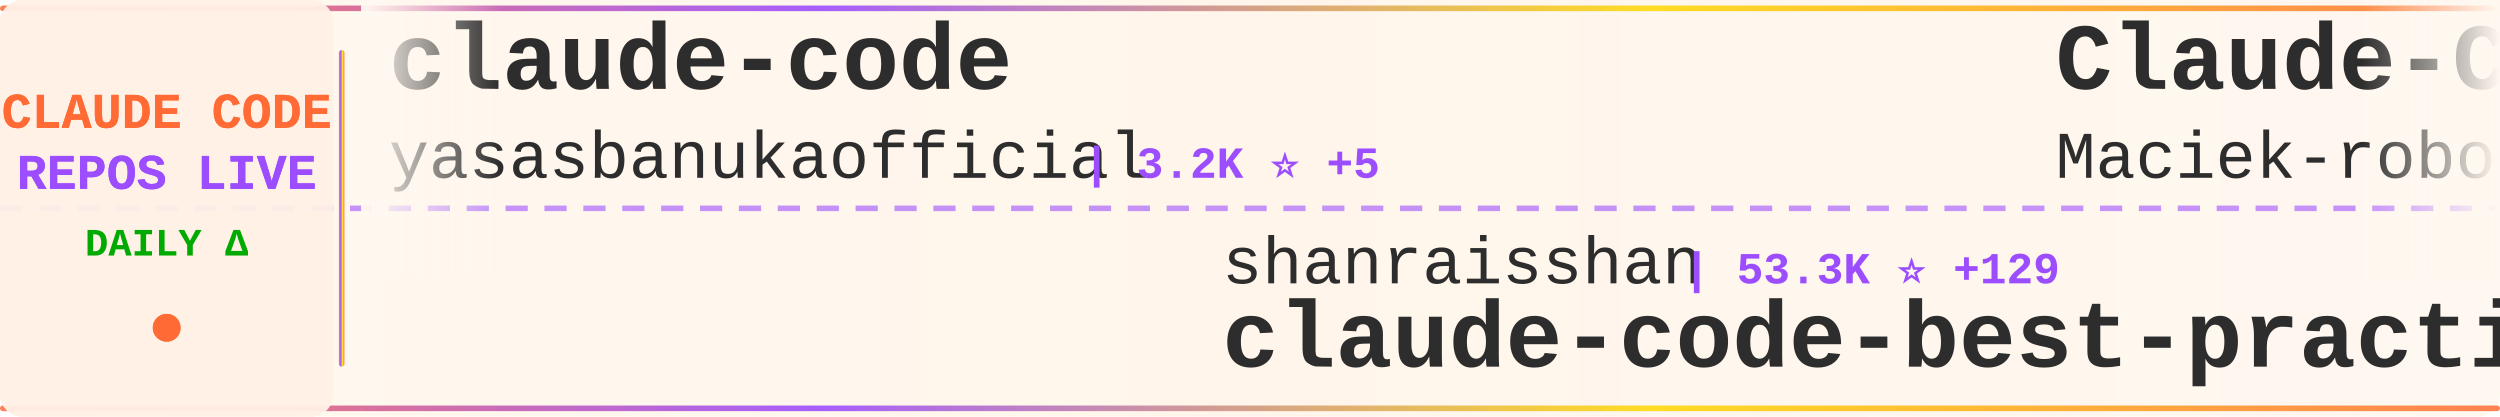
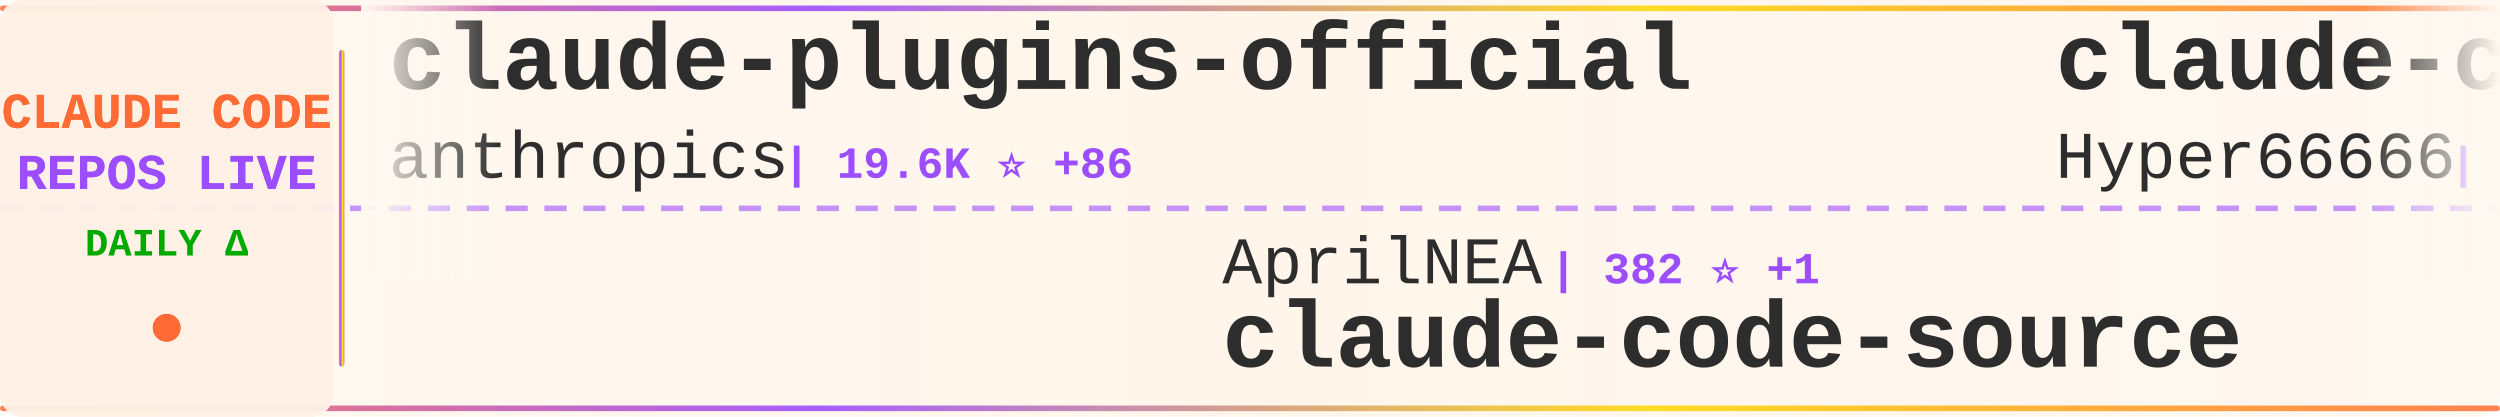
<svg xmlns="http://www.w3.org/2000/svg" width="900" height="150">
  <defs>
    <linearGradient id="tickerBg" x1="0%" y1="0%" x2="100%" y2="0%">
      <stop offset="0%" style="stop-color:#fff8f0;stop-opacity:0.98" />
      <stop offset="50%" style="stop-color:#fff5eb;stop-opacity:1" />
      <stop offset="100%" style="stop-color:#fff8f0;stop-opacity:0.98" />
    </linearGradient>
    <linearGradient id="borderGrad" x1="0%" y1="0%" x2="100%" y2="0%">
      <stop offset="0%" style="stop-color:#FF6B35;stop-opacity:0.85">
        <animate attributeName="stop-opacity" values="0.85;1;0.85" dur="2s" repeatCount="indefinite" />
      </stop>
      <stop offset="33%" style="stop-color:#9C4EFF;stop-opacity:0.9">
        <animate attributeName="stop-opacity" values="0.9;1;0.9" dur="2.2s" repeatCount="indefinite" />
      </stop>
      <stop offset="66%" style="stop-color:#FFD700;stop-opacity:0.85">
        <animate attributeName="stop-opacity" values="0.85;1;0.85" dur="1.8s" repeatCount="indefinite" />
      </stop>
      <stop offset="100%" style="stop-color:#FF6B35;stop-opacity:0.85">
        <animate attributeName="stop-opacity" values="0.85;1;0.85" dur="2s" repeatCount="indefinite" />
      </stop>
    </linearGradient>
    <filter id="textGlow">
      <feGaussianBlur stdDeviation="0.15" result="coloredBlur" />
      <feMerge>
        <feMergeNode in="coloredBlur" />
        <feMergeNode in="SourceGraphic" />
      </feMerge>
    </filter>
    <filter id="metricGlow">
      <feGaussianBlur stdDeviation="0.2" result="coloredBlur" />
      <feMerge>
        <feMergeNode in="coloredBlur" />
        <feMergeNode in="SourceGraphic" />
      </feMerge>
    </filter>
    <linearGradient id="leftFade" x1="0%" y1="0%" x2="100%" y2="0%">
      <stop offset="0%" style="stop-color:#fff8f0;stop-opacity:1" />
      <stop offset="100%" style="stop-color:#fff8f0;stop-opacity:0" />
    </linearGradient>
    <linearGradient id="rightFade" x1="0%" y1="0%" x2="100%" y2="0%">
      <stop offset="0%" style="stop-color:#fff8f0;stop-opacity:0" />
      <stop offset="100%" style="stop-color:#fff8f0;stop-opacity:1" />
    </linearGradient>
  </defs>
  <rect width="900" height="150" fill="url(#tickerBg)" rx="8" />
  <rect x="0" y="2" width="900" height="2" fill="url(#borderGrad)" rx="1" />
  <rect x="0" y="146" width="900" height="2" fill="url(#borderGrad)" rx="1" />
  <line x1="0" y1="75" x2="900" y2="75" stroke="#9C4EFF" stroke-width="2" stroke-dasharray="8 6" opacity="0.6" />
  <rect x="0" y="0" width="120" height="150" fill="#fff0e6" opacity="0.95" rx="8" />
  <text x="60" y="46" font-family="'Courier New', monospace" font-size="18" font-weight="bold" fill="#FF6B35" text-anchor="middle" filter="url(#textGlow)">
    CLAUDE CODE
  </text>
  <text x="60" y="68" font-family="'Courier New', monospace" font-size="18" font-weight="bold" fill="#9C4EFF" text-anchor="middle" filter="url(#textGlow)">
    REPOS LIVE
  </text>
  <text x="60" y="92" font-family="'Courier New', monospace" font-size="14" font-weight="bold" fill="#00aa00" text-anchor="middle">
    DAILY Δ
  </text>
  <circle cx="60" cy="118" r="5" fill="#FF6B35" filter="url(#metricGlow)">
    <animate attributeName="r" values="4;6;4" dur="1.5s" repeatCount="indefinite" />
    <animate attributeName="opacity" values="0.6;1;0.6" dur="1.5s" repeatCount="indefinite" />
  </circle>
  <rect x="122" y="18" width="2" height="114" fill="url(#borderGrad)" rx="1" />
  <clipPath id="tickerClip">
    <rect x="130" y="0" width="770" height="150" />
  </clipPath>
  <g clip-path="url(#tickerClip)">
    <g id="tickerItems">
      <animateTransform attributeName="transform" attributeType="XML" type="translate" from="0 0" to="-3000 0" dur="54s" repeatCount="indefinite" />
      <g transform="translate(0, 0)">
-         <text x="140" y="32" font-family="'Courier New', monospace" font-size="34" font-weight="bold" fill="#2d2d2d">claude-code</text>
-         <text x="140" y="64" font-family="'Courier New', monospace" font-size="24" font-weight="normal" fill="#2d2d2d" opacity="1.0">yasasbanukaofficial</text>
-         <text x="390" y="64" font-family="'Courier New', monospace" font-size="16" font-weight="bold" fill="#9C4EFF"> | 3.2K ⭐ +5</text>
+         <text x="140" y="32" font-family="'Courier New', monospace" font-size="34" font-weight="bold" fill="#2d2d2d">claude-plugins-official</text>
+         <text x="140" y="64" font-family="'Courier New', monospace" font-size="24" font-weight="normal" fill="#2d2d2d" opacity="1.0">anthropics</text>
+         <text x="282" y="64" font-family="'Courier New', monospace" font-size="16" font-weight="bold" fill="#9C4EFF"> | 19.6K ⭐ +86</text>
      </g>
      <g transform="translate(300, 0)">
-         <text x="140" y="102" font-family="'Courier New', monospace" font-size="24" font-weight="normal" fill="#2d2d2d" opacity="1.0">shanraisshan</text>
-         <text x="306" y="102" font-family="'Courier New', monospace" font-size="16" font-weight="bold" fill="#9C4EFF"> | 53.3K ⭐ +129</text>
-         <text x="140" y="132" font-family="'Courier New', monospace" font-size="34" font-weight="bold" fill="#2d2d2d">claude-code-best-practic...</text>
+         <text x="140" y="102" font-family="'Courier New', monospace" font-size="24" font-weight="normal" fill="#2d2d2d" opacity="1.0">AprilNEA</text>
+         <text x="258" y="102" font-family="'Courier New', monospace" font-size="16" font-weight="bold" fill="#9C4EFF"> | 382 ⭐ +1</text>
+         <text x="140" y="132" font-family="'Courier New', monospace" font-size="34" font-weight="bold" fill="#2d2d2d">claude-code-source</text>
      </g>
      <g transform="translate(600, 0)">
-         <text x="140" y="32" font-family="'Courier New', monospace" font-size="34" font-weight="bold" fill="#2d2d2d">Claude-Code-Usage-Monito...</text>
-         <text x="140" y="64" font-family="'Courier New', monospace" font-size="24" font-weight="normal" fill="#2d2d2d" opacity="1.0">Maciek-roboblog</text>
-         <text x="342" y="64" font-family="'Courier New', monospace" font-size="16" font-weight="bold" fill="#9C4EFF"> | 8.0K ⭐ +2</text>
+         <text x="140" y="32" font-family="'Courier New', monospace" font-size="34" font-weight="bold" fill="#2d2d2d">claude-code-sourcemap</text>
+         <text x="140" y="64" font-family="'Courier New', monospace" font-size="24" font-weight="normal" fill="#2d2d2d" opacity="1.0">Hyper66666</text>
+         <text x="282" y="64" font-family="'Courier New', monospace" font-size="16" font-weight="bold" fill="#9C4EFF"> | 214 ⭐</text>
      </g>
      <g transform="translate(900, 0)">
-         <text x="140" y="102" font-family="'Courier New', monospace" font-size="24" font-weight="normal" fill="#2d2d2d" opacity="1.0">anthropics</text>
-         <text x="282" y="102" font-family="'Courier New', monospace" font-size="16" font-weight="bold" fill="#9C4EFF"> | 831 ⭐ +3</text>
-         <text x="140" y="132" font-family="'Courier New', monospace" font-size="34" font-weight="bold" fill="#2d2d2d">claude-code-base-action</text>
+         <text x="140" y="102" font-family="'Courier New', monospace" font-size="24" font-weight="normal" fill="#2d2d2d" opacity="1.0">rohitg00</text>
+         <text x="258" y="102" font-family="'Courier New', monospace" font-size="16" font-weight="bold" fill="#9C4EFF"> | 1.7K ⭐ +8</text>
+         <text x="140" y="132" font-family="'Courier New', monospace" font-size="34" font-weight="bold" fill="#2d2d2d">awesome-claude-code-tool...</text>
      </g>
      <g transform="translate(1200, 0)">
-         <text x="140" y="32" font-family="'Courier New', monospace" font-size="34" font-weight="bold" fill="#2d2d2d">Auto-claude-code-researc...</text>
-         <text x="140" y="64" font-family="'Courier New', monospace" font-size="24" font-weight="normal" fill="#2d2d2d" opacity="1.0">wanshuiyin</text>
-         <text x="282" y="64" font-family="'Courier New', monospace" font-size="16" font-weight="bold" fill="#9C4EFF"> | 9.5K ⭐ +62</text>
+         <text x="140" y="32" font-family="'Courier New', monospace" font-size="34" font-weight="bold" fill="#2d2d2d">edmunds-claude-code</text>
+         <text x="140" y="64" font-family="'Courier New', monospace" font-size="24" font-weight="normal" fill="#2d2d2d" opacity="1.0">edmund-io</text>
+         <text x="270" y="64" font-family="'Courier New', monospace" font-size="16" font-weight="bold" fill="#9C4EFF"> | 1.4K ⭐ +2</text>
      </g>
      <g transform="translate(1500, 0)">
-         <text x="140" y="102" font-family="'Courier New', monospace" font-size="24" font-weight="normal" fill="#2d2d2d" opacity="1.0">SeemSeam</text>
-         <text x="258" y="102" font-family="'Courier New', monospace" font-size="16" font-weight="bold" fill="#9C4EFF"> | 2.6K ⭐ +35</text>
-         <text x="140" y="132" font-family="'Courier New', monospace" font-size="34" font-weight="bold" fill="#2d2d2d">claude_codex_bridge</text>
+         <text x="140" y="102" font-family="'Courier New', monospace" font-size="24" font-weight="normal" fill="#2d2d2d" opacity="1.0">guanshan</text>
+         <text x="258" y="102" font-family="'Courier New', monospace" font-size="16" font-weight="bold" fill="#9C4EFF"> | 59 ⭐</text>
+         <text x="140" y="132" font-family="'Courier New', monospace" font-size="34" font-weight="bold" fill="#2d2d2d">ClaudeCode</text>
      </g>
      <g transform="translate(1800, 0)">
-         <text x="140" y="32" font-family="'Courier New', monospace" font-size="34" font-weight="bold" fill="#2d2d2d">claude-code-my-workflow</text>
-         <text x="140" y="64" font-family="'Courier New', monospace" font-size="24" font-weight="normal" fill="#2d2d2d" opacity="1.0">pedrohcgs</text>
-         <text x="270" y="64" font-family="'Courier New', monospace" font-size="16" font-weight="bold" fill="#9C4EFF"> | 1.1K ⭐ +5</text>
+         <text x="140" y="32" font-family="'Courier New', monospace" font-size="34" font-weight="bold" fill="#2d2d2d">claude-code</text>
+         <text x="140" y="64" font-family="'Courier New', monospace" font-size="24" font-weight="normal" fill="#2d2d2d" opacity="1.0">isboyjc</text>
+         <text x="246" y="64" font-family="'Courier New', monospace" font-size="16" font-weight="bold" fill="#9C4EFF"> | 157 ⭐</text>
      </g>
      <g transform="translate(2100, 0)">
-         <text x="140" y="102" font-family="'Courier New', monospace" font-size="24" font-weight="normal" fill="#2d2d2d" opacity="1.0">disler</text>
-         <text x="234" y="102" font-family="'Courier New', monospace" font-size="16" font-weight="bold" fill="#9C4EFF"> | 3.7K ⭐ +5</text>
-         <text x="140" y="132" font-family="'Courier New', monospace" font-size="34" font-weight="bold" fill="#2d2d2d">claude-code-hooks-master...</text>
+         <text x="140" y="102" font-family="'Courier New', monospace" font-size="24" font-weight="normal" fill="#2d2d2d" opacity="1.0">davila7</text>
+         <text x="246" y="102" font-family="'Courier New', monospace" font-size="16" font-weight="bold" fill="#9C4EFF"> | 27.4K ⭐ +44</text>
+         <text x="140" y="132" font-family="'Courier New', monospace" font-size="34" font-weight="bold" fill="#2d2d2d">claude-code-templates</text>
      </g>
      <g transform="translate(2400, 0)">
-         <text x="140" y="32" font-family="'Courier New', monospace" font-size="34" font-weight="bold" fill="#2d2d2d">claude-code-book</text>
-         <text x="140" y="64" font-family="'Courier New', monospace" font-size="24" font-weight="normal" fill="#2d2d2d" opacity="1.0">lintsinghua</text>
-         <text x="294" y="64" font-family="'Courier New', monospace" font-size="16" font-weight="bold" fill="#9C4EFF"> | 3.3K ⭐ +6</text>
+         <text x="140" y="32" font-family="'Courier New', monospace" font-size="34" font-weight="bold" fill="#2d2d2d">Claude-Code</text>
+         <text x="140" y="64" font-family="'Courier New', monospace" font-size="24" font-weight="normal" fill="#2d2d2d" opacity="1.0">pengchengneo</text>
+         <text x="306" y="64" font-family="'Courier New', monospace" font-size="16" font-weight="bold" fill="#9C4EFF"> | 1.4K ⭐ +8</text>
      </g>
      <g transform="translate(2700, 0)">
-         <text x="140" y="102" font-family="'Courier New', monospace" font-size="24" font-weight="normal" fill="#2d2d2d" opacity="1.0">Hyper66666</text>
-         <text x="282" y="102" font-family="'Courier New', monospace" font-size="16" font-weight="bold" fill="#9C4EFF"> | 214 ⭐</text>
-         <text x="140" y="132" font-family="'Courier New', monospace" font-size="34" font-weight="bold" fill="#2d2d2d">claude-code-sourcemap</text>
+         <text x="140" y="102" font-family="'Courier New', monospace" font-size="24" font-weight="normal" fill="#2d2d2d" opacity="1.0">pedrohcgs</text>
+         <text x="270" y="102" font-family="'Courier New', monospace" font-size="16" font-weight="bold" fill="#9C4EFF"> | 1.1K ⭐ +3</text>
+         <text x="140" y="132" font-family="'Courier New', monospace" font-size="34" font-weight="bold" fill="#2d2d2d">claude-code-my-workflow</text>
      </g>
      <g transform="translate(3000, 0)">
-         <text x="140" y="32" font-family="'Courier New', monospace" font-size="34" font-weight="bold" fill="#2d2d2d">claude-code</text>
-         <text x="140" y="64" font-family="'Courier New', monospace" font-size="24" font-weight="normal" fill="#2d2d2d" opacity="1.0">yasasbanukaofficial</text>
-         <text x="390" y="64" font-family="'Courier New', monospace" font-size="16" font-weight="bold" fill="#9C4EFF"> | 3.2K ⭐ +5</text>
+         <text x="140" y="32" font-family="'Courier New', monospace" font-size="34" font-weight="bold" fill="#2d2d2d">claude-plugins-official</text>
+         <text x="140" y="64" font-family="'Courier New', monospace" font-size="24" font-weight="normal" fill="#2d2d2d" opacity="1.0">anthropics</text>
+         <text x="282" y="64" font-family="'Courier New', monospace" font-size="16" font-weight="bold" fill="#9C4EFF"> | 19.6K ⭐ +86</text>
      </g>
      <g transform="translate(3300, 0)">
-         <text x="140" y="102" font-family="'Courier New', monospace" font-size="24" font-weight="normal" fill="#2d2d2d" opacity="1.0">shanraisshan</text>
-         <text x="306" y="102" font-family="'Courier New', monospace" font-size="16" font-weight="bold" fill="#9C4EFF"> | 53.3K ⭐ +129</text>
-         <text x="140" y="132" font-family="'Courier New', monospace" font-size="34" font-weight="bold" fill="#2d2d2d">claude-code-best-practic...</text>
+         <text x="140" y="102" font-family="'Courier New', monospace" font-size="24" font-weight="normal" fill="#2d2d2d" opacity="1.0">AprilNEA</text>
+         <text x="258" y="102" font-family="'Courier New', monospace" font-size="16" font-weight="bold" fill="#9C4EFF"> | 382 ⭐ +1</text>
+         <text x="140" y="132" font-family="'Courier New', monospace" font-size="34" font-weight="bold" fill="#2d2d2d">claude-code-source</text>
      </g>
      <g transform="translate(3600, 0)">
-         <text x="140" y="32" font-family="'Courier New', monospace" font-size="34" font-weight="bold" fill="#2d2d2d">Claude-Code-Usage-Monito...</text>
-         <text x="140" y="64" font-family="'Courier New', monospace" font-size="24" font-weight="normal" fill="#2d2d2d" opacity="1.0">Maciek-roboblog</text>
-         <text x="342" y="64" font-family="'Courier New', monospace" font-size="16" font-weight="bold" fill="#9C4EFF"> | 8.0K ⭐ +2</text>
+         <text x="140" y="32" font-family="'Courier New', monospace" font-size="34" font-weight="bold" fill="#2d2d2d">claude-code-sourcemap</text>
+         <text x="140" y="64" font-family="'Courier New', monospace" font-size="24" font-weight="normal" fill="#2d2d2d" opacity="1.0">Hyper66666</text>
+         <text x="282" y="64" font-family="'Courier New', monospace" font-size="16" font-weight="bold" fill="#9C4EFF"> | 214 ⭐</text>
      </g>
      <g transform="translate(3900, 0)">
-         <text x="140" y="102" font-family="'Courier New', monospace" font-size="24" font-weight="normal" fill="#2d2d2d" opacity="1.0">anthropics</text>
-         <text x="282" y="102" font-family="'Courier New', monospace" font-size="16" font-weight="bold" fill="#9C4EFF"> | 831 ⭐ +3</text>
-         <text x="140" y="132" font-family="'Courier New', monospace" font-size="34" font-weight="bold" fill="#2d2d2d">claude-code-base-action</text>
+         <text x="140" y="102" font-family="'Courier New', monospace" font-size="24" font-weight="normal" fill="#2d2d2d" opacity="1.0">rohitg00</text>
+         <text x="258" y="102" font-family="'Courier New', monospace" font-size="16" font-weight="bold" fill="#9C4EFF"> | 1.7K ⭐ +8</text>
+         <text x="140" y="132" font-family="'Courier New', monospace" font-size="34" font-weight="bold" fill="#2d2d2d">awesome-claude-code-tool...</text>
      </g>
    </g>
  </g>
  <rect x="130" y="0" width="50" height="100" fill="url(#leftFade)" />
  <rect x="850" y="0" width="50" height="100" fill="url(#rightFade)" />
</svg>
